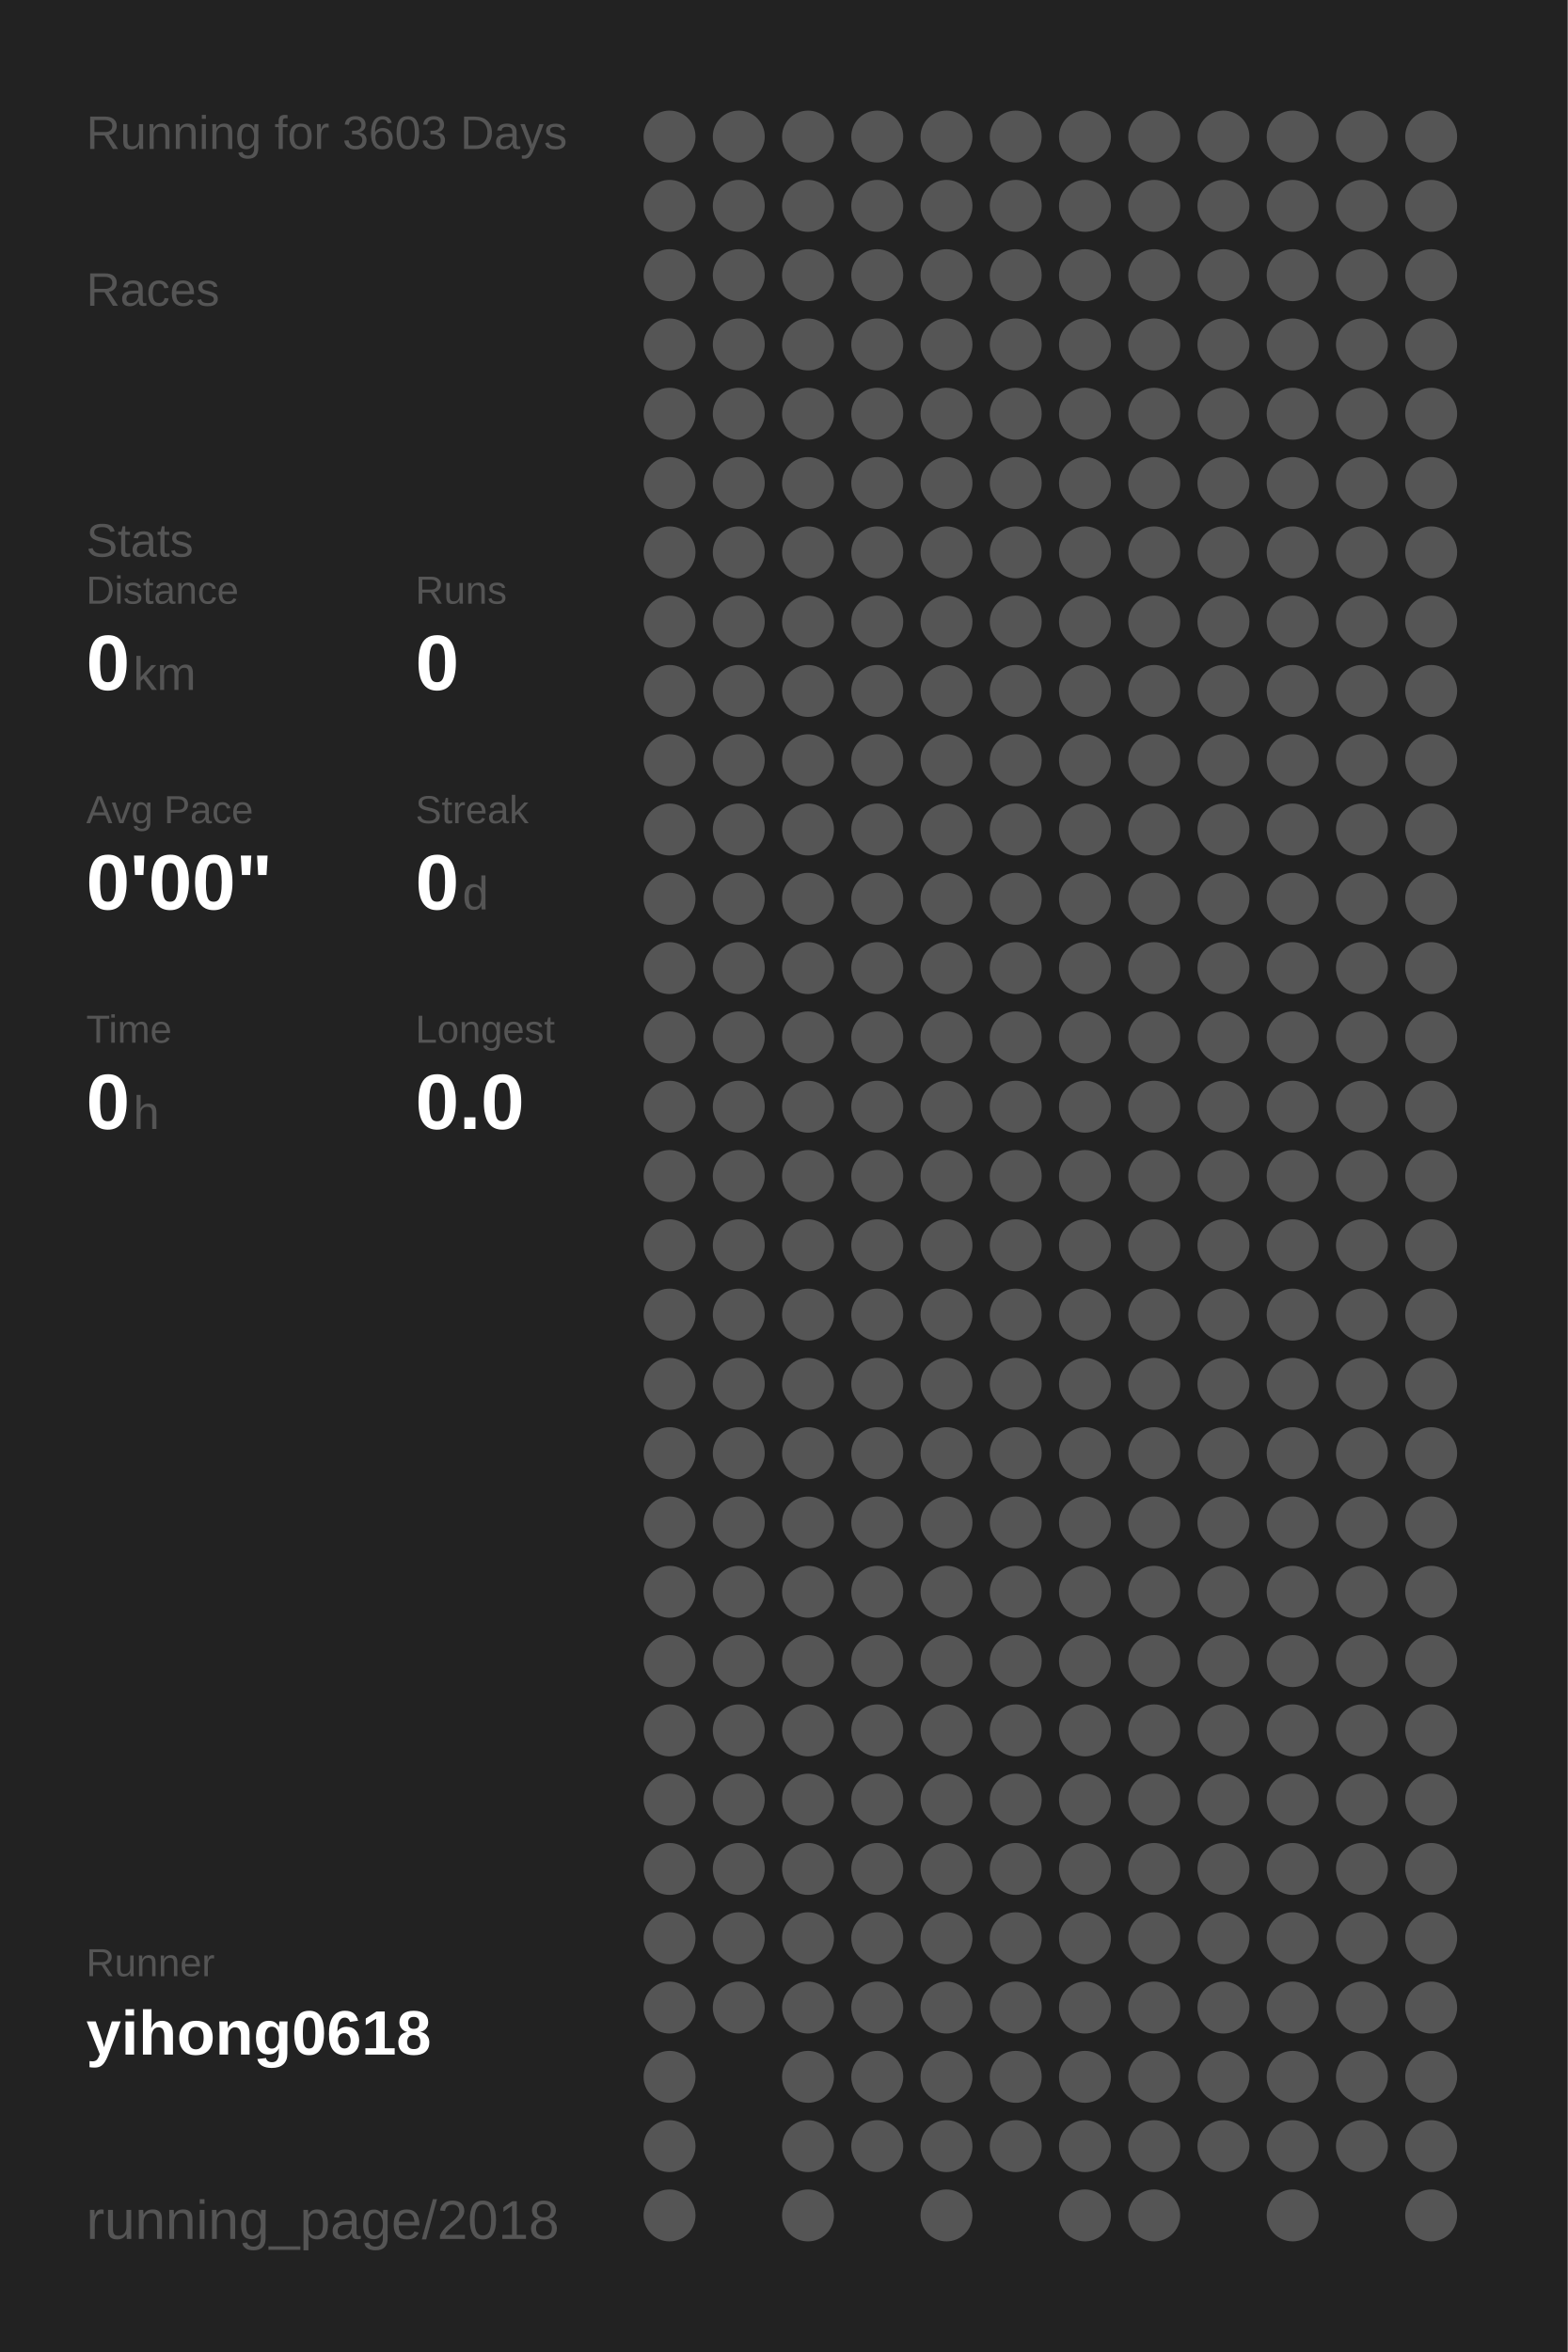
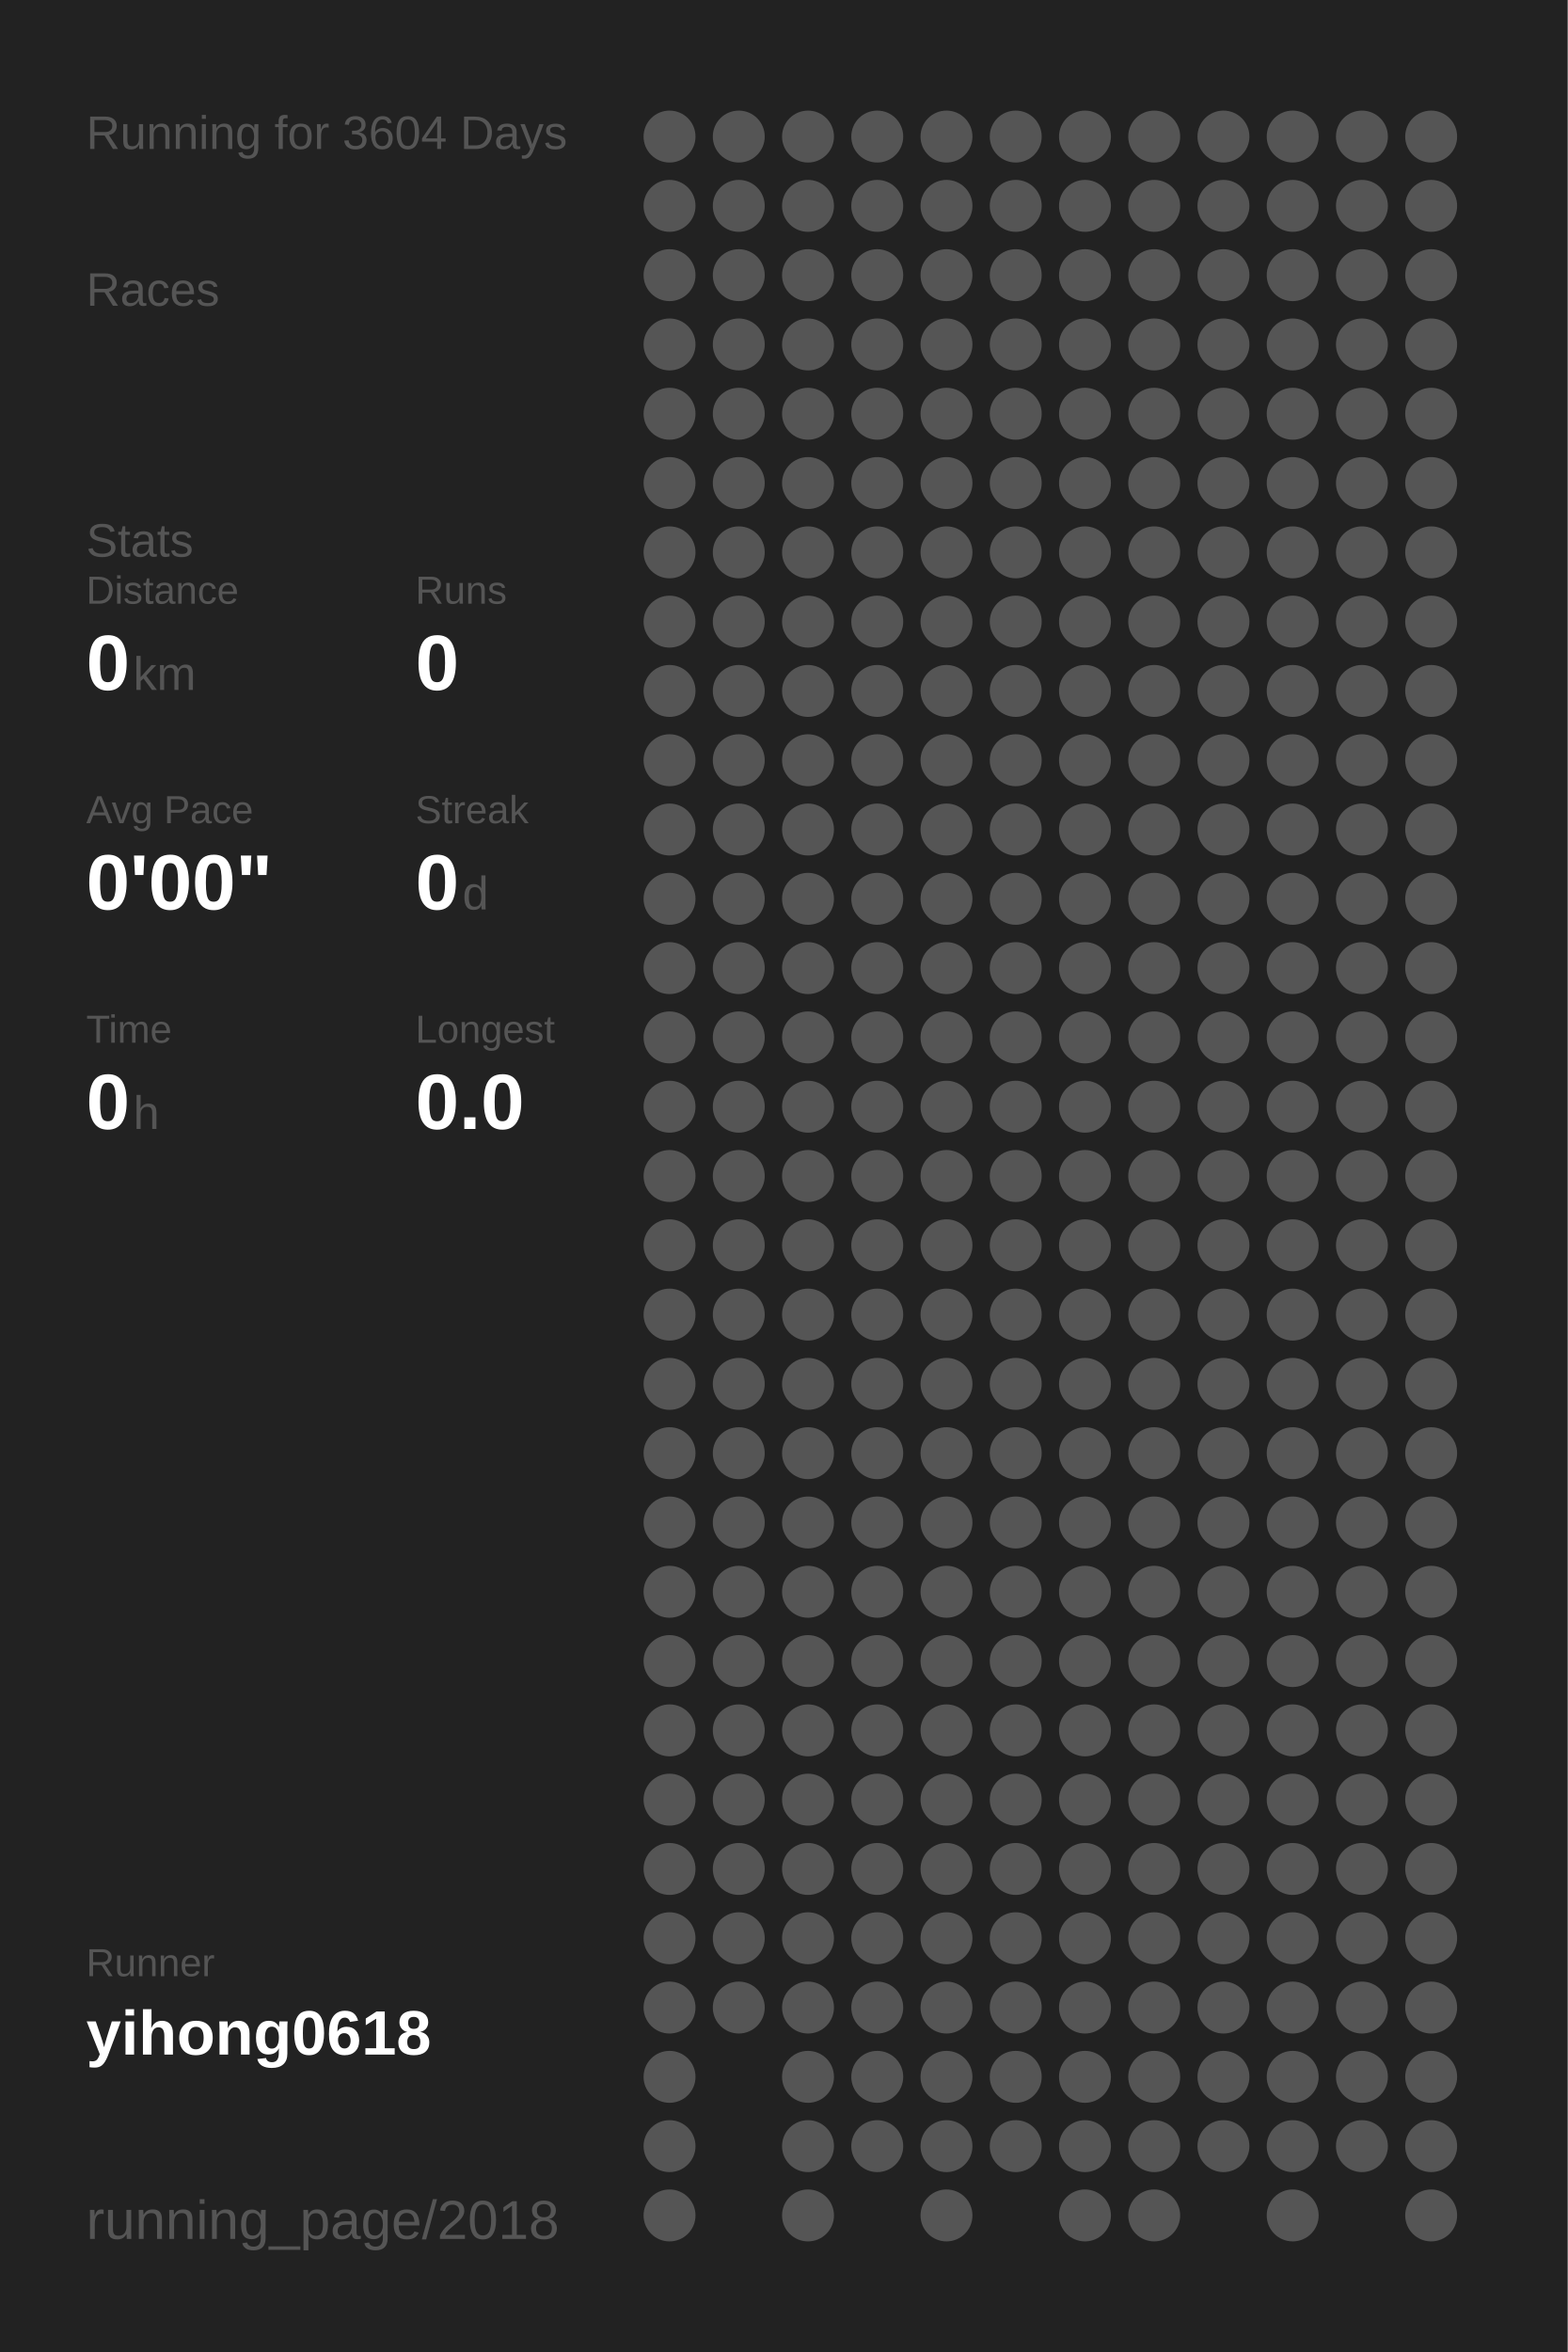
<svg xmlns="http://www.w3.org/2000/svg" baseProfile="full" height="300mm" version="1.1" viewBox="0,0,200,300" width="200mm">
  <defs />
  <rect fill="#222222" height="300" width="200" x="0" y="0" />
-   <text fill="#555555" style="font-size:6px; font-family:Arial;" x="11" y="19">Running for 3603 Days</text>
+   <text fill="#555555" style="font-size:6px; font-family:Arial;" x="11" y="19">Running for 3604 Days</text>
  <text fill="#555555" style="font-size:6px; font-family:Arial;" x="11" y="39">Races</text>
  <text fill="#555555" style="font-size:6px; font-family:Arial;" x="11" y="71">Stats</text>
  <text fill="#555555" style="font-size:5px; font-family:Arial;" x="11" y="77">Distance</text>
  <text fill="#FFFFFF" style="font-size:10px; font-family:Arial; font-weight:bold;" x="11" y="88">0</text>
  <text fill="#555555" style="font-size:6px; font-family:Arial;" x="17" y="88">km</text>
  <text fill="#555555" style="font-size:5px; font-family:Arial;" x="53" y="77">Runs</text>
  <text fill="#FFFFFF" style="font-size:10px; font-family:Arial; font-weight:bold;" x="53" y="88">0</text>
  <text fill="#555555" style="font-size:5px; font-family:Arial;" x="11" y="105">Avg Pace</text>
  <text fill="#FFFFFF" style="font-size:10px; font-family:Arial; font-weight:bold;" x="11" y="116">0'00"</text>
  <text fill="#555555" style="font-size:5px; font-family:Arial;" x="53" y="105">Streak</text>
  <text fill="#FFFFFF" style="font-size:10px; font-family:Arial; font-weight:bold;" x="53" y="116">0</text>
  <text fill="#555555" style="font-size:6px; font-family:Arial;" x="59" y="116">d</text>
  <text fill="#555555" style="font-size:5px; font-family:Arial;" x="11" y="133">Time</text>
  <text fill="#FFFFFF" style="font-size:10px; font-family:Arial; font-weight:bold;" x="11" y="144">0</text>
  <text fill="#555555" style="font-size:6px; font-family:Arial;" x="17" y="144">h</text>
  <text fill="#555555" style="font-size:5px; font-family:Arial;" x="53" y="133">Longest</text>
  <text fill="#FFFFFF" style="font-size:10px; font-family:Arial; font-weight:bold;" x="53" y="144">0.0</text>
  <text fill="#555555" style="font-size:5px; font-family:Arial;" x="11" y="252.065">Runner</text>
  <text fill="#FFFFFF" style="font-size:8px; font-family:Arial; font-weight:bold;" x="11" y="262.065">yihong0618</text>
  <text fill="#555555" style="font-size:7px; font-family:Arial;" x="11" y="285.581">running_page/2018</text>
  <circle cx="85.417" cy="17.419" fill="#555555" r="3.312" />
  <circle cx="85.417" cy="26.258" fill="#555555" r="3.312" />
  <circle cx="85.417" cy="35.097" fill="#555555" r="3.312" />
  <circle cx="85.417" cy="43.935" fill="#555555" r="3.312" />
  <circle cx="85.417" cy="52.774" fill="#555555" r="3.312" />
  <circle cx="85.417" cy="61.613" fill="#555555" r="3.312" />
  <circle cx="85.417" cy="70.452" fill="#555555" r="3.312" />
  <circle cx="85.417" cy="79.29" fill="#555555" r="3.312" />
  <circle cx="85.417" cy="88.129" fill="#555555" r="3.312" />
  <circle cx="85.417" cy="96.968" fill="#555555" r="3.312" />
  <circle cx="85.417" cy="105.806" fill="#555555" r="3.312" />
  <circle cx="85.417" cy="114.645" fill="#555555" r="3.312" />
  <circle cx="85.417" cy="123.484" fill="#555555" r="3.312" />
  <circle cx="85.417" cy="132.323" fill="#555555" r="3.312" />
  <circle cx="85.417" cy="141.161" fill="#555555" r="3.312" />
  <circle cx="85.417" cy="150" fill="#555555" r="3.312" />
  <circle cx="85.417" cy="158.839" fill="#555555" r="3.312" />
  <circle cx="85.417" cy="167.677" fill="#555555" r="3.312" />
  <circle cx="85.417" cy="176.516" fill="#555555" r="3.312" />
  <circle cx="85.417" cy="185.355" fill="#555555" r="3.312" />
  <circle cx="85.417" cy="194.194" fill="#555555" r="3.312" />
  <circle cx="85.417" cy="203.032" fill="#555555" r="3.312" />
  <circle cx="85.417" cy="211.871" fill="#555555" r="3.312" />
  <circle cx="85.417" cy="220.71" fill="#555555" r="3.312" />
  <circle cx="85.417" cy="229.548" fill="#555555" r="3.312" />
  <circle cx="85.417" cy="238.387" fill="#555555" r="3.312" />
  <circle cx="85.417" cy="247.226" fill="#555555" r="3.312" />
  <circle cx="85.417" cy="256.065" fill="#555555" r="3.312" />
  <circle cx="85.417" cy="264.903" fill="#555555" r="3.312" />
  <circle cx="85.417" cy="273.742" fill="#555555" r="3.312" />
  <circle cx="85.417" cy="282.581" fill="#555555" r="3.312" />
  <circle cx="94.25" cy="17.419" fill="#555555" r="3.312" />
  <circle cx="94.25" cy="26.258" fill="#555555" r="3.312" />
  <circle cx="94.25" cy="35.097" fill="#555555" r="3.312" />
  <circle cx="94.25" cy="43.935" fill="#555555" r="3.312" />
  <circle cx="94.25" cy="52.774" fill="#555555" r="3.312" />
  <circle cx="94.25" cy="61.613" fill="#555555" r="3.312" />
  <circle cx="94.25" cy="70.452" fill="#555555" r="3.312" />
  <circle cx="94.25" cy="79.29" fill="#555555" r="3.312" />
  <circle cx="94.25" cy="88.129" fill="#555555" r="3.312" />
  <circle cx="94.25" cy="96.968" fill="#555555" r="3.312" />
  <circle cx="94.25" cy="105.806" fill="#555555" r="3.312" />
  <circle cx="94.25" cy="114.645" fill="#555555" r="3.312" />
  <circle cx="94.25" cy="123.484" fill="#555555" r="3.312" />
  <circle cx="94.25" cy="132.323" fill="#555555" r="3.312" />
  <circle cx="94.25" cy="141.161" fill="#555555" r="3.312" />
  <circle cx="94.25" cy="150" fill="#555555" r="3.312" />
  <circle cx="94.25" cy="158.839" fill="#555555" r="3.312" />
  <circle cx="94.25" cy="167.677" fill="#555555" r="3.312" />
  <circle cx="94.25" cy="176.516" fill="#555555" r="3.312" />
  <circle cx="94.25" cy="185.355" fill="#555555" r="3.312" />
  <circle cx="94.25" cy="194.194" fill="#555555" r="3.312" />
  <circle cx="94.25" cy="203.032" fill="#555555" r="3.312" />
  <circle cx="94.25" cy="211.871" fill="#555555" r="3.312" />
  <circle cx="94.25" cy="220.71" fill="#555555" r="3.312" />
  <circle cx="94.25" cy="229.548" fill="#555555" r="3.312" />
  <circle cx="94.25" cy="238.387" fill="#555555" r="3.312" />
  <circle cx="94.25" cy="247.226" fill="#555555" r="3.312" />
  <circle cx="94.25" cy="256.065" fill="#555555" r="3.312" />
  <circle cx="103.083" cy="17.419" fill="#555555" r="3.312" />
  <circle cx="103.083" cy="26.258" fill="#555555" r="3.312" />
  <circle cx="103.083" cy="35.097" fill="#555555" r="3.312" />
  <circle cx="103.083" cy="43.935" fill="#555555" r="3.312" />
  <circle cx="103.083" cy="52.774" fill="#555555" r="3.312" />
  <circle cx="103.083" cy="61.613" fill="#555555" r="3.312" />
  <circle cx="103.083" cy="70.452" fill="#555555" r="3.312" />
  <circle cx="103.083" cy="79.29" fill="#555555" r="3.312" />
  <circle cx="103.083" cy="88.129" fill="#555555" r="3.312" />
  <circle cx="103.083" cy="96.968" fill="#555555" r="3.312" />
  <circle cx="103.083" cy="105.806" fill="#555555" r="3.312" />
  <circle cx="103.083" cy="114.645" fill="#555555" r="3.312" />
  <circle cx="103.083" cy="123.484" fill="#555555" r="3.312" />
  <circle cx="103.083" cy="132.323" fill="#555555" r="3.312" />
  <circle cx="103.083" cy="141.161" fill="#555555" r="3.312" />
  <circle cx="103.083" cy="150" fill="#555555" r="3.312" />
  <circle cx="103.083" cy="158.839" fill="#555555" r="3.312" />
  <circle cx="103.083" cy="167.677" fill="#555555" r="3.312" />
  <circle cx="103.083" cy="176.516" fill="#555555" r="3.312" />
  <circle cx="103.083" cy="185.355" fill="#555555" r="3.312" />
  <circle cx="103.083" cy="194.194" fill="#555555" r="3.312" />
  <circle cx="103.083" cy="203.032" fill="#555555" r="3.312" />
  <circle cx="103.083" cy="211.871" fill="#555555" r="3.312" />
  <circle cx="103.083" cy="220.71" fill="#555555" r="3.312" />
  <circle cx="103.083" cy="229.548" fill="#555555" r="3.312" />
  <circle cx="103.083" cy="238.387" fill="#555555" r="3.312" />
  <circle cx="103.083" cy="247.226" fill="#555555" r="3.312" />
  <circle cx="103.083" cy="256.065" fill="#555555" r="3.312" />
  <circle cx="103.083" cy="264.903" fill="#555555" r="3.312" />
  <circle cx="103.083" cy="273.742" fill="#555555" r="3.312" />
  <circle cx="103.083" cy="282.581" fill="#555555" r="3.312" />
  <circle cx="111.917" cy="17.419" fill="#555555" r="3.312" />
  <circle cx="111.917" cy="26.258" fill="#555555" r="3.312" />
  <circle cx="111.917" cy="35.097" fill="#555555" r="3.312" />
  <circle cx="111.917" cy="43.935" fill="#555555" r="3.312" />
  <circle cx="111.917" cy="52.774" fill="#555555" r="3.312" />
  <circle cx="111.917" cy="61.613" fill="#555555" r="3.312" />
  <circle cx="111.917" cy="70.452" fill="#555555" r="3.312" />
  <circle cx="111.917" cy="79.29" fill="#555555" r="3.312" />
  <circle cx="111.917" cy="88.129" fill="#555555" r="3.312" />
  <circle cx="111.917" cy="96.968" fill="#555555" r="3.312" />
  <circle cx="111.917" cy="105.806" fill="#555555" r="3.312" />
  <circle cx="111.917" cy="114.645" fill="#555555" r="3.312" />
  <circle cx="111.917" cy="123.484" fill="#555555" r="3.312" />
  <circle cx="111.917" cy="132.323" fill="#555555" r="3.312" />
  <circle cx="111.917" cy="141.161" fill="#555555" r="3.312" />
  <circle cx="111.917" cy="150" fill="#555555" r="3.312" />
  <circle cx="111.917" cy="158.839" fill="#555555" r="3.312" />
  <circle cx="111.917" cy="167.677" fill="#555555" r="3.312" />
  <circle cx="111.917" cy="176.516" fill="#555555" r="3.312" />
  <circle cx="111.917" cy="185.355" fill="#555555" r="3.312" />
  <circle cx="111.917" cy="194.194" fill="#555555" r="3.312" />
  <circle cx="111.917" cy="203.032" fill="#555555" r="3.312" />
  <circle cx="111.917" cy="211.871" fill="#555555" r="3.312" />
  <circle cx="111.917" cy="220.71" fill="#555555" r="3.312" />
  <circle cx="111.917" cy="229.548" fill="#555555" r="3.312" />
  <circle cx="111.917" cy="238.387" fill="#555555" r="3.312" />
  <circle cx="111.917" cy="247.226" fill="#555555" r="3.312" />
  <circle cx="111.917" cy="256.065" fill="#555555" r="3.312" />
  <circle cx="111.917" cy="264.903" fill="#555555" r="3.312" />
  <circle cx="111.917" cy="273.742" fill="#555555" r="3.312" />
  <circle cx="120.75" cy="17.419" fill="#555555" r="3.312" />
  <circle cx="120.75" cy="26.258" fill="#555555" r="3.312" />
  <circle cx="120.75" cy="35.097" fill="#555555" r="3.312" />
  <circle cx="120.75" cy="43.935" fill="#555555" r="3.312" />
  <circle cx="120.75" cy="52.774" fill="#555555" r="3.312" />
  <circle cx="120.75" cy="61.613" fill="#555555" r="3.312" />
  <circle cx="120.75" cy="70.452" fill="#555555" r="3.312" />
  <circle cx="120.75" cy="79.29" fill="#555555" r="3.312" />
  <circle cx="120.75" cy="88.129" fill="#555555" r="3.312" />
  <circle cx="120.75" cy="96.968" fill="#555555" r="3.312" />
  <circle cx="120.75" cy="105.806" fill="#555555" r="3.312" />
  <circle cx="120.75" cy="114.645" fill="#555555" r="3.312" />
  <circle cx="120.75" cy="123.484" fill="#555555" r="3.312" />
  <circle cx="120.75" cy="132.323" fill="#555555" r="3.312" />
  <circle cx="120.75" cy="141.161" fill="#555555" r="3.312" />
  <circle cx="120.75" cy="150" fill="#555555" r="3.312" />
  <circle cx="120.75" cy="158.839" fill="#555555" r="3.312" />
  <circle cx="120.75" cy="167.677" fill="#555555" r="3.312" />
  <circle cx="120.75" cy="176.516" fill="#555555" r="3.312" />
  <circle cx="120.75" cy="185.355" fill="#555555" r="3.312" />
  <circle cx="120.75" cy="194.194" fill="#555555" r="3.312" />
  <circle cx="120.75" cy="203.032" fill="#555555" r="3.312" />
  <circle cx="120.75" cy="211.871" fill="#555555" r="3.312" />
  <circle cx="120.75" cy="220.71" fill="#555555" r="3.312" />
  <circle cx="120.75" cy="229.548" fill="#555555" r="3.312" />
  <circle cx="120.75" cy="238.387" fill="#555555" r="3.312" />
  <circle cx="120.75" cy="247.226" fill="#555555" r="3.312" />
  <circle cx="120.75" cy="256.065" fill="#555555" r="3.312" />
  <circle cx="120.75" cy="264.903" fill="#555555" r="3.312" />
  <circle cx="120.75" cy="273.742" fill="#555555" r="3.312" />
  <circle cx="120.75" cy="282.581" fill="#555555" r="3.312" />
  <circle cx="129.583" cy="17.419" fill="#555555" r="3.312" />
  <circle cx="129.583" cy="26.258" fill="#555555" r="3.312" />
  <circle cx="129.583" cy="35.097" fill="#555555" r="3.312" />
  <circle cx="129.583" cy="43.935" fill="#555555" r="3.312" />
  <circle cx="129.583" cy="52.774" fill="#555555" r="3.312" />
  <circle cx="129.583" cy="61.613" fill="#555555" r="3.312" />
  <circle cx="129.583" cy="70.452" fill="#555555" r="3.312" />
  <circle cx="129.583" cy="79.29" fill="#555555" r="3.312" />
  <circle cx="129.583" cy="88.129" fill="#555555" r="3.312" />
  <circle cx="129.583" cy="96.968" fill="#555555" r="3.312" />
  <circle cx="129.583" cy="105.806" fill="#555555" r="3.312" />
  <circle cx="129.583" cy="114.645" fill="#555555" r="3.312" />
  <circle cx="129.583" cy="123.484" fill="#555555" r="3.312" />
  <circle cx="129.583" cy="132.323" fill="#555555" r="3.312" />
  <circle cx="129.583" cy="141.161" fill="#555555" r="3.312" />
  <circle cx="129.583" cy="150" fill="#555555" r="3.312" />
  <circle cx="129.583" cy="158.839" fill="#555555" r="3.312" />
  <circle cx="129.583" cy="167.677" fill="#555555" r="3.312" />
  <circle cx="129.583" cy="176.516" fill="#555555" r="3.312" />
  <circle cx="129.583" cy="185.355" fill="#555555" r="3.312" />
  <circle cx="129.583" cy="194.194" fill="#555555" r="3.312" />
  <circle cx="129.583" cy="203.032" fill="#555555" r="3.312" />
  <circle cx="129.583" cy="211.871" fill="#555555" r="3.312" />
  <circle cx="129.583" cy="220.71" fill="#555555" r="3.312" />
  <circle cx="129.583" cy="229.548" fill="#555555" r="3.312" />
  <circle cx="129.583" cy="238.387" fill="#555555" r="3.312" />
  <circle cx="129.583" cy="247.226" fill="#555555" r="3.312" />
  <circle cx="129.583" cy="256.065" fill="#555555" r="3.312" />
  <circle cx="129.583" cy="264.903" fill="#555555" r="3.312" />
  <circle cx="129.583" cy="273.742" fill="#555555" r="3.312" />
  <circle cx="138.417" cy="17.419" fill="#555555" r="3.312" />
  <circle cx="138.417" cy="26.258" fill="#555555" r="3.312" />
  <circle cx="138.417" cy="35.097" fill="#555555" r="3.312" />
  <circle cx="138.417" cy="43.935" fill="#555555" r="3.312" />
  <circle cx="138.417" cy="52.774" fill="#555555" r="3.312" />
  <circle cx="138.417" cy="61.613" fill="#555555" r="3.312" />
  <circle cx="138.417" cy="70.452" fill="#555555" r="3.312" />
  <circle cx="138.417" cy="79.29" fill="#555555" r="3.312" />
  <circle cx="138.417" cy="88.129" fill="#555555" r="3.312" />
  <circle cx="138.417" cy="96.968" fill="#555555" r="3.312" />
  <circle cx="138.417" cy="105.806" fill="#555555" r="3.312" />
  <circle cx="138.417" cy="114.645" fill="#555555" r="3.312" />
  <circle cx="138.417" cy="123.484" fill="#555555" r="3.312" />
  <circle cx="138.417" cy="132.323" fill="#555555" r="3.312" />
  <circle cx="138.417" cy="141.161" fill="#555555" r="3.312" />
  <circle cx="138.417" cy="150" fill="#555555" r="3.312" />
  <circle cx="138.417" cy="158.839" fill="#555555" r="3.312" />
  <circle cx="138.417" cy="167.677" fill="#555555" r="3.312" />
  <circle cx="138.417" cy="176.516" fill="#555555" r="3.312" />
  <circle cx="138.417" cy="185.355" fill="#555555" r="3.312" />
  <circle cx="138.417" cy="194.194" fill="#555555" r="3.312" />
  <circle cx="138.417" cy="203.032" fill="#555555" r="3.312" />
  <circle cx="138.417" cy="211.871" fill="#555555" r="3.312" />
  <circle cx="138.417" cy="220.71" fill="#555555" r="3.312" />
  <circle cx="138.417" cy="229.548" fill="#555555" r="3.312" />
  <circle cx="138.417" cy="238.387" fill="#555555" r="3.312" />
  <circle cx="138.417" cy="247.226" fill="#555555" r="3.312" />
  <circle cx="138.417" cy="256.065" fill="#555555" r="3.312" />
  <circle cx="138.417" cy="264.903" fill="#555555" r="3.312" />
  <circle cx="138.417" cy="273.742" fill="#555555" r="3.312" />
  <circle cx="138.417" cy="282.581" fill="#555555" r="3.312" />
  <circle cx="147.25" cy="17.419" fill="#555555" r="3.312" />
  <circle cx="147.25" cy="26.258" fill="#555555" r="3.312" />
  <circle cx="147.25" cy="35.097" fill="#555555" r="3.312" />
  <circle cx="147.25" cy="43.935" fill="#555555" r="3.312" />
  <circle cx="147.25" cy="52.774" fill="#555555" r="3.312" />
  <circle cx="147.25" cy="61.613" fill="#555555" r="3.312" />
  <circle cx="147.25" cy="70.452" fill="#555555" r="3.312" />
  <circle cx="147.25" cy="79.29" fill="#555555" r="3.312" />
  <circle cx="147.25" cy="88.129" fill="#555555" r="3.312" />
  <circle cx="147.25" cy="96.968" fill="#555555" r="3.312" />
  <circle cx="147.25" cy="105.806" fill="#555555" r="3.312" />
  <circle cx="147.25" cy="114.645" fill="#555555" r="3.312" />
  <circle cx="147.25" cy="123.484" fill="#555555" r="3.312" />
  <circle cx="147.25" cy="132.323" fill="#555555" r="3.312" />
  <circle cx="147.25" cy="141.161" fill="#555555" r="3.312" />
  <circle cx="147.25" cy="150" fill="#555555" r="3.312" />
  <circle cx="147.25" cy="158.839" fill="#555555" r="3.312" />
  <circle cx="147.25" cy="167.677" fill="#555555" r="3.312" />
  <circle cx="147.25" cy="176.516" fill="#555555" r="3.312" />
  <circle cx="147.25" cy="185.355" fill="#555555" r="3.312" />
  <circle cx="147.25" cy="194.194" fill="#555555" r="3.312" />
  <circle cx="147.25" cy="203.032" fill="#555555" r="3.312" />
  <circle cx="147.25" cy="211.871" fill="#555555" r="3.312" />
  <circle cx="147.25" cy="220.71" fill="#555555" r="3.312" />
  <circle cx="147.25" cy="229.548" fill="#555555" r="3.312" />
  <circle cx="147.25" cy="238.387" fill="#555555" r="3.312" />
  <circle cx="147.25" cy="247.226" fill="#555555" r="3.312" />
  <circle cx="147.25" cy="256.065" fill="#555555" r="3.312" />
  <circle cx="147.25" cy="264.903" fill="#555555" r="3.312" />
  <circle cx="147.25" cy="273.742" fill="#555555" r="3.312" />
  <circle cx="147.25" cy="282.581" fill="#555555" r="3.312" />
  <circle cx="156.083" cy="17.419" fill="#555555" r="3.312" />
  <circle cx="156.083" cy="26.258" fill="#555555" r="3.312" />
  <circle cx="156.083" cy="35.097" fill="#555555" r="3.312" />
  <circle cx="156.083" cy="43.935" fill="#555555" r="3.312" />
  <circle cx="156.083" cy="52.774" fill="#555555" r="3.312" />
  <circle cx="156.083" cy="61.613" fill="#555555" r="3.312" />
  <circle cx="156.083" cy="70.452" fill="#555555" r="3.312" />
  <circle cx="156.083" cy="79.29" fill="#555555" r="3.312" />
  <circle cx="156.083" cy="88.129" fill="#555555" r="3.312" />
  <circle cx="156.083" cy="96.968" fill="#555555" r="3.312" />
  <circle cx="156.083" cy="105.806" fill="#555555" r="3.312" />
  <circle cx="156.083" cy="114.645" fill="#555555" r="3.312" />
  <circle cx="156.083" cy="123.484" fill="#555555" r="3.312" />
  <circle cx="156.083" cy="132.323" fill="#555555" r="3.312" />
  <circle cx="156.083" cy="141.161" fill="#555555" r="3.312" />
  <circle cx="156.083" cy="150" fill="#555555" r="3.312" />
  <circle cx="156.083" cy="158.839" fill="#555555" r="3.312" />
  <circle cx="156.083" cy="167.677" fill="#555555" r="3.312" />
  <circle cx="156.083" cy="176.516" fill="#555555" r="3.312" />
  <circle cx="156.083" cy="185.355" fill="#555555" r="3.312" />
  <circle cx="156.083" cy="194.194" fill="#555555" r="3.312" />
  <circle cx="156.083" cy="203.032" fill="#555555" r="3.312" />
  <circle cx="156.083" cy="211.871" fill="#555555" r="3.312" />
  <circle cx="156.083" cy="220.71" fill="#555555" r="3.312" />
  <circle cx="156.083" cy="229.548" fill="#555555" r="3.312" />
  <circle cx="156.083" cy="238.387" fill="#555555" r="3.312" />
  <circle cx="156.083" cy="247.226" fill="#555555" r="3.312" />
  <circle cx="156.083" cy="256.065" fill="#555555" r="3.312" />
  <circle cx="156.083" cy="264.903" fill="#555555" r="3.312" />
  <circle cx="156.083" cy="273.742" fill="#555555" r="3.312" />
  <circle cx="164.917" cy="17.419" fill="#555555" r="3.312" />
  <circle cx="164.917" cy="26.258" fill="#555555" r="3.312" />
  <circle cx="164.917" cy="35.097" fill="#555555" r="3.312" />
  <circle cx="164.917" cy="43.935" fill="#555555" r="3.312" />
  <circle cx="164.917" cy="52.774" fill="#555555" r="3.312" />
  <circle cx="164.917" cy="61.613" fill="#555555" r="3.312" />
  <circle cx="164.917" cy="70.452" fill="#555555" r="3.312" />
  <circle cx="164.917" cy="79.29" fill="#555555" r="3.312" />
  <circle cx="164.917" cy="88.129" fill="#555555" r="3.312" />
  <circle cx="164.917" cy="96.968" fill="#555555" r="3.312" />
  <circle cx="164.917" cy="105.806" fill="#555555" r="3.312" />
  <circle cx="164.917" cy="114.645" fill="#555555" r="3.312" />
  <circle cx="164.917" cy="123.484" fill="#555555" r="3.312" />
  <circle cx="164.917" cy="132.323" fill="#555555" r="3.312" />
  <circle cx="164.917" cy="141.161" fill="#555555" r="3.312" />
  <circle cx="164.917" cy="150" fill="#555555" r="3.312" />
  <circle cx="164.917" cy="158.839" fill="#555555" r="3.312" />
  <circle cx="164.917" cy="167.677" fill="#555555" r="3.312" />
  <circle cx="164.917" cy="176.516" fill="#555555" r="3.312" />
  <circle cx="164.917" cy="185.355" fill="#555555" r="3.312" />
  <circle cx="164.917" cy="194.194" fill="#555555" r="3.312" />
  <circle cx="164.917" cy="203.032" fill="#555555" r="3.312" />
  <circle cx="164.917" cy="211.871" fill="#555555" r="3.312" />
  <circle cx="164.917" cy="220.71" fill="#555555" r="3.312" />
  <circle cx="164.917" cy="229.548" fill="#555555" r="3.312" />
  <circle cx="164.917" cy="238.387" fill="#555555" r="3.312" />
  <circle cx="164.917" cy="247.226" fill="#555555" r="3.312" />
  <circle cx="164.917" cy="256.065" fill="#555555" r="3.312" />
  <circle cx="164.917" cy="264.903" fill="#555555" r="3.312" />
  <circle cx="164.917" cy="273.742" fill="#555555" r="3.312" />
  <circle cx="164.917" cy="282.581" fill="#555555" r="3.312" />
  <circle cx="173.75" cy="17.419" fill="#555555" r="3.312" />
  <circle cx="173.75" cy="26.258" fill="#555555" r="3.312" />
  <circle cx="173.75" cy="35.097" fill="#555555" r="3.312" />
  <circle cx="173.75" cy="43.935" fill="#555555" r="3.312" />
  <circle cx="173.75" cy="52.774" fill="#555555" r="3.312" />
  <circle cx="173.75" cy="61.613" fill="#555555" r="3.312" />
  <circle cx="173.75" cy="70.452" fill="#555555" r="3.312" />
  <circle cx="173.75" cy="79.29" fill="#555555" r="3.312" />
  <circle cx="173.75" cy="88.129" fill="#555555" r="3.312" />
  <circle cx="173.75" cy="96.968" fill="#555555" r="3.312" />
  <circle cx="173.75" cy="105.806" fill="#555555" r="3.312" />
  <circle cx="173.75" cy="114.645" fill="#555555" r="3.312" />
  <circle cx="173.75" cy="123.484" fill="#555555" r="3.312" />
  <circle cx="173.75" cy="132.323" fill="#555555" r="3.312" />
  <circle cx="173.75" cy="141.161" fill="#555555" r="3.312" />
  <circle cx="173.75" cy="150" fill="#555555" r="3.312" />
  <circle cx="173.75" cy="158.839" fill="#555555" r="3.312" />
  <circle cx="173.75" cy="167.677" fill="#555555" r="3.312" />
  <circle cx="173.75" cy="176.516" fill="#555555" r="3.312" />
  <circle cx="173.75" cy="185.355" fill="#555555" r="3.312" />
  <circle cx="173.75" cy="194.194" fill="#555555" r="3.312" />
  <circle cx="173.75" cy="203.032" fill="#555555" r="3.312" />
  <circle cx="173.75" cy="211.871" fill="#555555" r="3.312" />
  <circle cx="173.75" cy="220.71" fill="#555555" r="3.312" />
  <circle cx="173.75" cy="229.548" fill="#555555" r="3.312" />
  <circle cx="173.75" cy="238.387" fill="#555555" r="3.312" />
  <circle cx="173.75" cy="247.226" fill="#555555" r="3.312" />
  <circle cx="173.75" cy="256.065" fill="#555555" r="3.312" />
  <circle cx="173.75" cy="264.903" fill="#555555" r="3.312" />
  <circle cx="173.75" cy="273.742" fill="#555555" r="3.312" />
  <circle cx="182.583" cy="17.419" fill="#555555" r="3.312" />
  <circle cx="182.583" cy="26.258" fill="#555555" r="3.312" />
  <circle cx="182.583" cy="35.097" fill="#555555" r="3.312" />
  <circle cx="182.583" cy="43.935" fill="#555555" r="3.312" />
  <circle cx="182.583" cy="52.774" fill="#555555" r="3.312" />
  <circle cx="182.583" cy="61.613" fill="#555555" r="3.312" />
  <circle cx="182.583" cy="70.452" fill="#555555" r="3.312" />
  <circle cx="182.583" cy="79.29" fill="#555555" r="3.312" />
  <circle cx="182.583" cy="88.129" fill="#555555" r="3.312" />
  <circle cx="182.583" cy="96.968" fill="#555555" r="3.312" />
  <circle cx="182.583" cy="105.806" fill="#555555" r="3.312" />
  <circle cx="182.583" cy="114.645" fill="#555555" r="3.312" />
  <circle cx="182.583" cy="123.484" fill="#555555" r="3.312" />
  <circle cx="182.583" cy="132.323" fill="#555555" r="3.312" />
  <circle cx="182.583" cy="141.161" fill="#555555" r="3.312" />
  <circle cx="182.583" cy="150" fill="#555555" r="3.312" />
  <circle cx="182.583" cy="158.839" fill="#555555" r="3.312" />
  <circle cx="182.583" cy="167.677" fill="#555555" r="3.312" />
  <circle cx="182.583" cy="176.516" fill="#555555" r="3.312" />
  <circle cx="182.583" cy="185.355" fill="#555555" r="3.312" />
  <circle cx="182.583" cy="194.194" fill="#555555" r="3.312" />
  <circle cx="182.583" cy="203.032" fill="#555555" r="3.312" />
  <circle cx="182.583" cy="211.871" fill="#555555" r="3.312" />
  <circle cx="182.583" cy="220.71" fill="#555555" r="3.312" />
  <circle cx="182.583" cy="229.548" fill="#555555" r="3.312" />
  <circle cx="182.583" cy="238.387" fill="#555555" r="3.312" />
  <circle cx="182.583" cy="247.226" fill="#555555" r="3.312" />
  <circle cx="182.583" cy="256.065" fill="#555555" r="3.312" />
  <circle cx="182.583" cy="264.903" fill="#555555" r="3.312" />
  <circle cx="182.583" cy="273.742" fill="#555555" r="3.312" />
  <circle cx="182.583" cy="282.581" fill="#555555" r="3.312" />
</svg>
